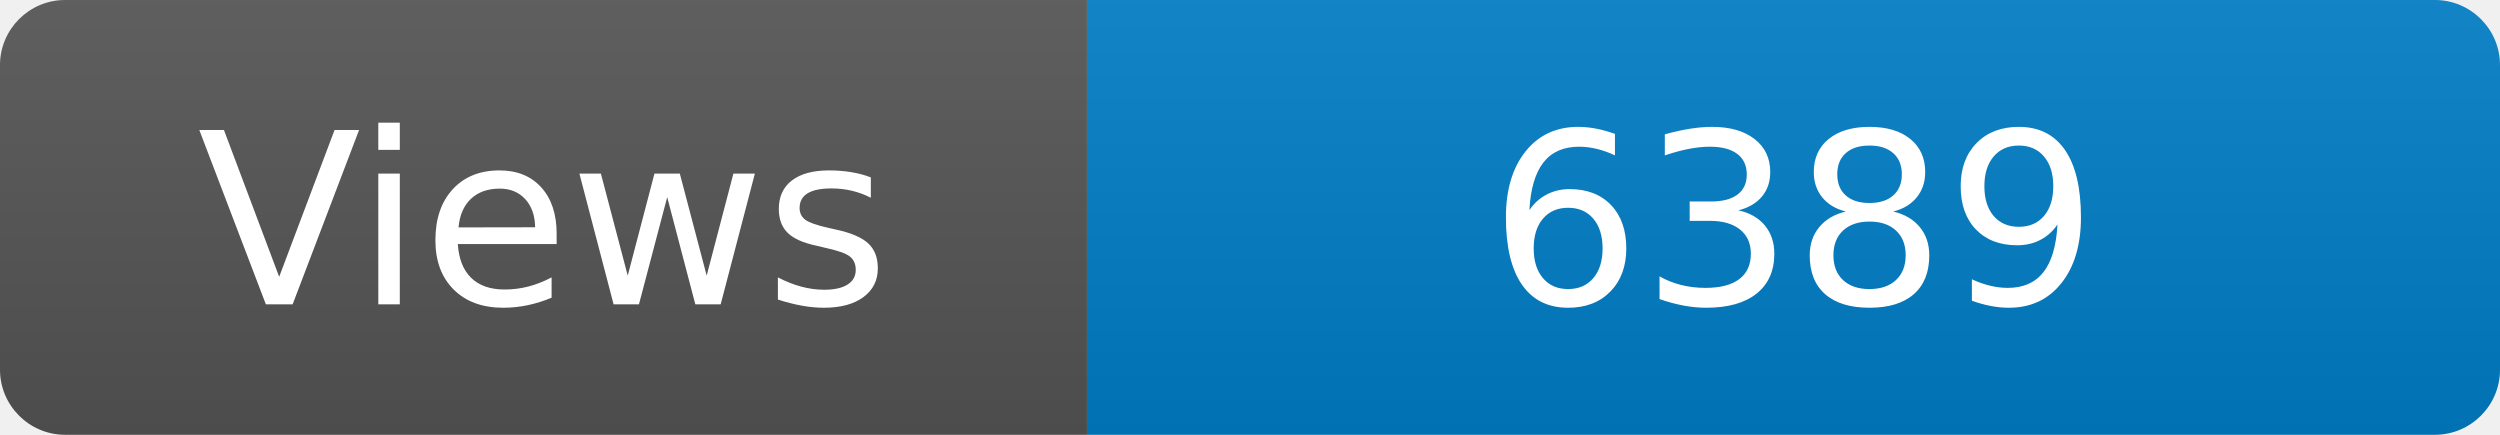
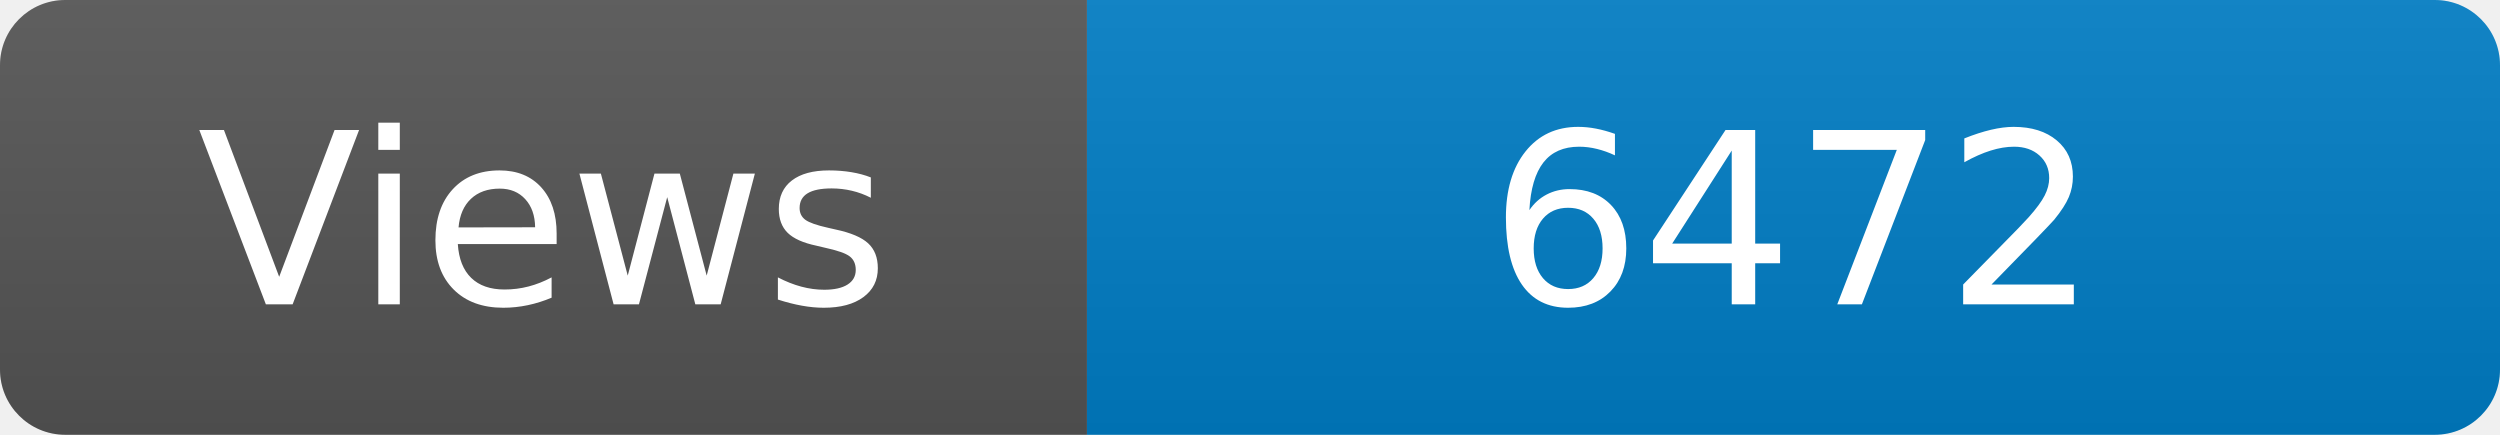
<svg xmlns="http://www.w3.org/2000/svg" width="115" height="20" role="img" aria-label="Maintained?: yes">
  <linearGradient id="s" x2="0" y2="100%">
    <stop offset="0" stop-color="#bbb" stop-opacity=".1" />
    <stop offset="1" stop-opacity=".1" />
  </linearGradient>
  <clipPath id="r">
    <rect width="115" height="20" rx="3" fill="#fff" />
  </clipPath>
  <g clip-path="url(#r)">
    <rect width="50" height="20" fill="#555" />
    <rect x="50" width="160" height="20" fill="#007ec6" />
    <rect width="115" height="20" fill="url(#s)" />
  </g>
  <g fill="#fff" text-anchor="middle" font-family="Verdana,Geneva,DejaVu Sans,sans-serif" font-size="110">
    <text x="250" y="140" transform="scale(.1)" fill="#fff">Views</text>
-     <text x="825" y="140" transform="scale(.1)" fill="#fff">6389</text>
+     <text x="825" y="140" transform="scale(.1)" fill="#fff">6472</text>
  </g>
</svg>
